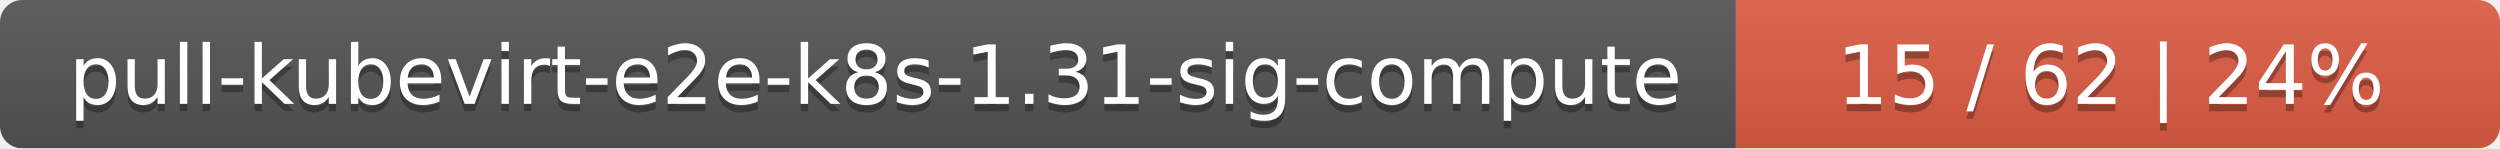
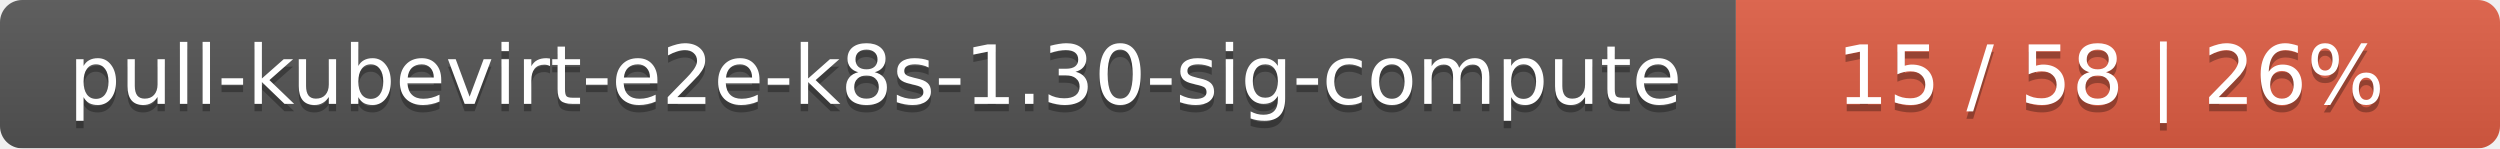
<svg xmlns="http://www.w3.org/2000/svg" width="337" height="20">
  <linearGradient id="smooth" x2="0" y2="100%">
    <stop offset="0" stop-color="#bbb" stop-opacity=".1" />
    <stop offset="1" stop-opacity=".1" />
  </linearGradient>
  <mask id="round">
    <rect width="337" height="20" rx="3" fill="#fff" />
  </mask>
  <g mask="url(#round)">
    <rect width="234" height="20" fill="#555" />
    <rect x="234" width="103" height="20" fill="#e05d44" />
    <rect width="337" height="20" fill="url(#smooth)" />
  </g>
  <g fill="#fff" text-anchor="middle" font-family="DejaVu Sans,Verdana,Geneva,sans-serif" font-size="11">
-     <text x="118" y="15" fill="#010101" fill-opacity=".3">pull-kubevirt-e2e-k8s-1.31-sig-compute</text>
-     <text x="118" y="14">pull-kubevirt-e2e-k8s-1.31-sig-compute</text>
-     <text x="284.5" y="15" fill="#010101" fill-opacity=".3">15 / 62    |    24%</text>
-     <text x="284.5" y="14">15 / 62    |    24%</text>
+     <text x="118" y="15" fill="#010101" fill-opacity=".3">pull-kubevirt-e2e-k8s-1.30-sig-compute</text>
+     <text x="118" y="14">pull-kubevirt-e2e-k8s-1.30-sig-compute</text>
+     <text x="284.5" y="15" fill="#010101" fill-opacity=".3">15 / 58    |    26%</text>
+     <text x="284.5" y="14">15 / 58    |    26%</text>
  </g>
</svg>
